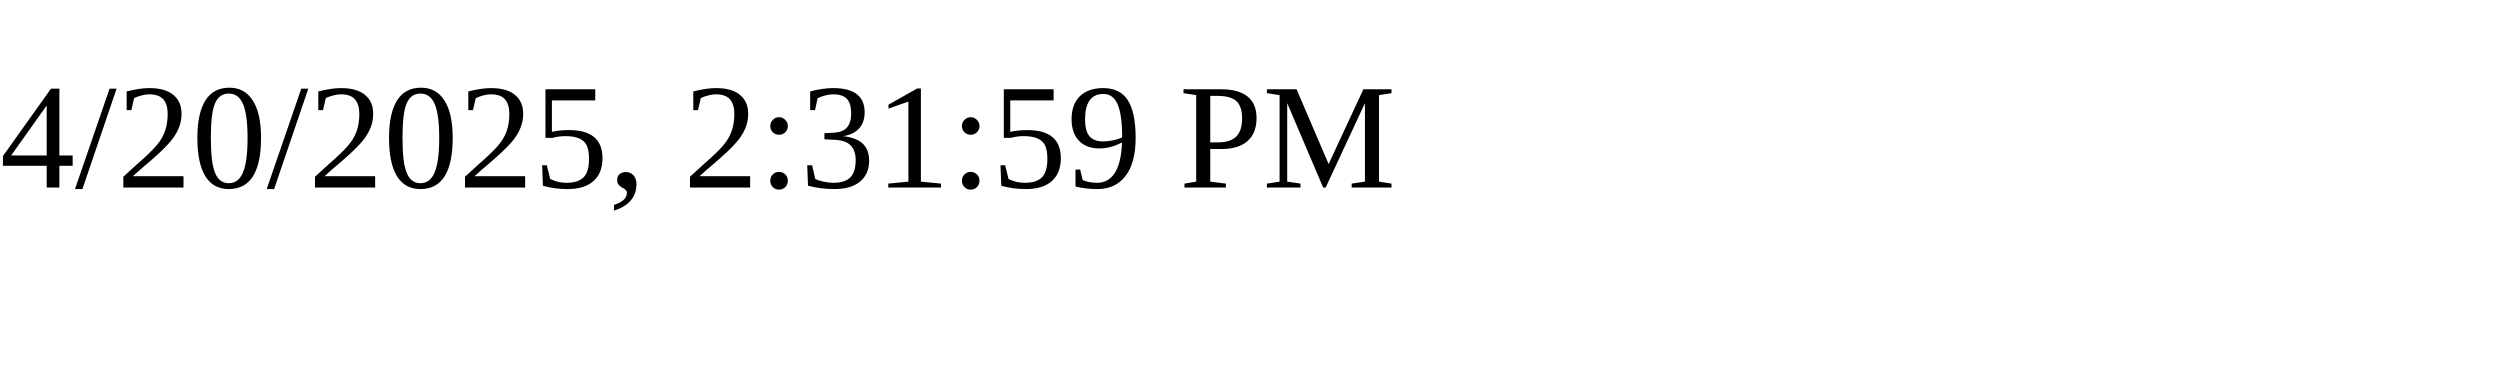
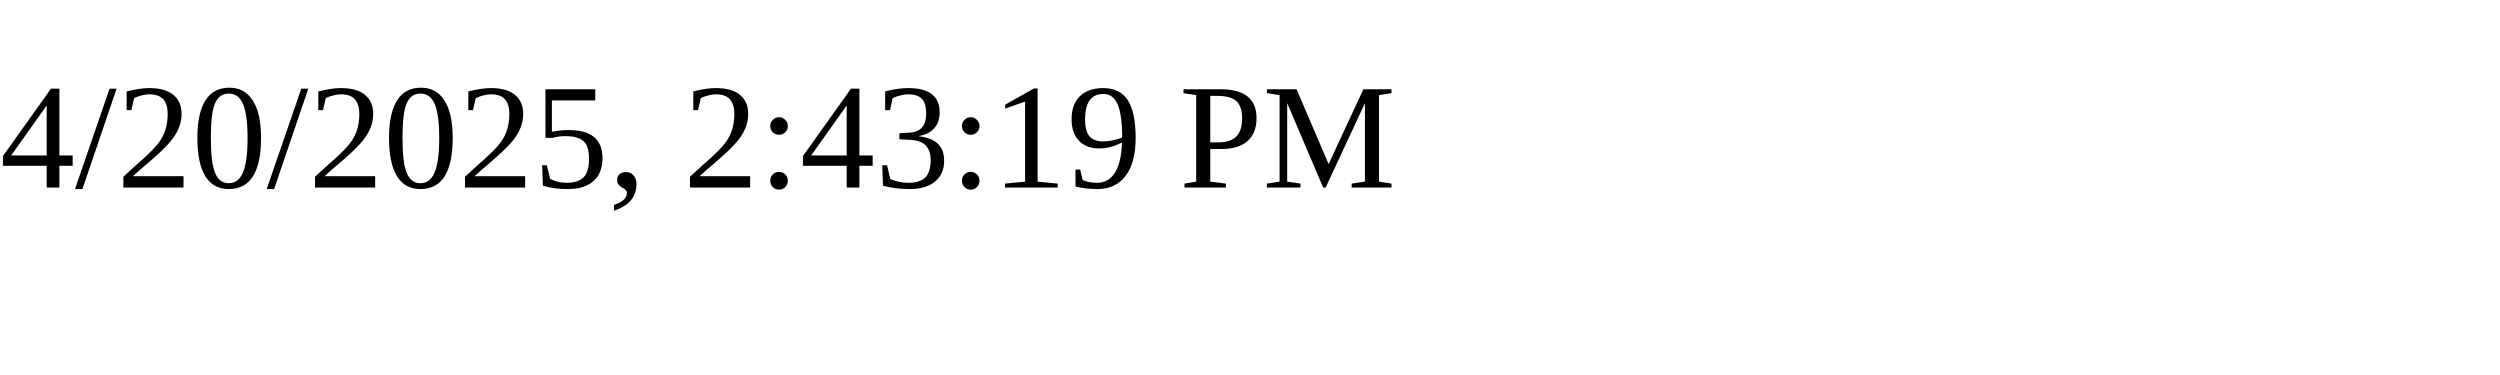
<svg xmlns="http://www.w3.org/2000/svg" height="30" width="200">
-   <text x="0" y="15">4/20/2025, 2:31:59 PM</text>
+   <text x="0" y="15">4/20/2025, 2:43:19 PM</text>
</svg>
